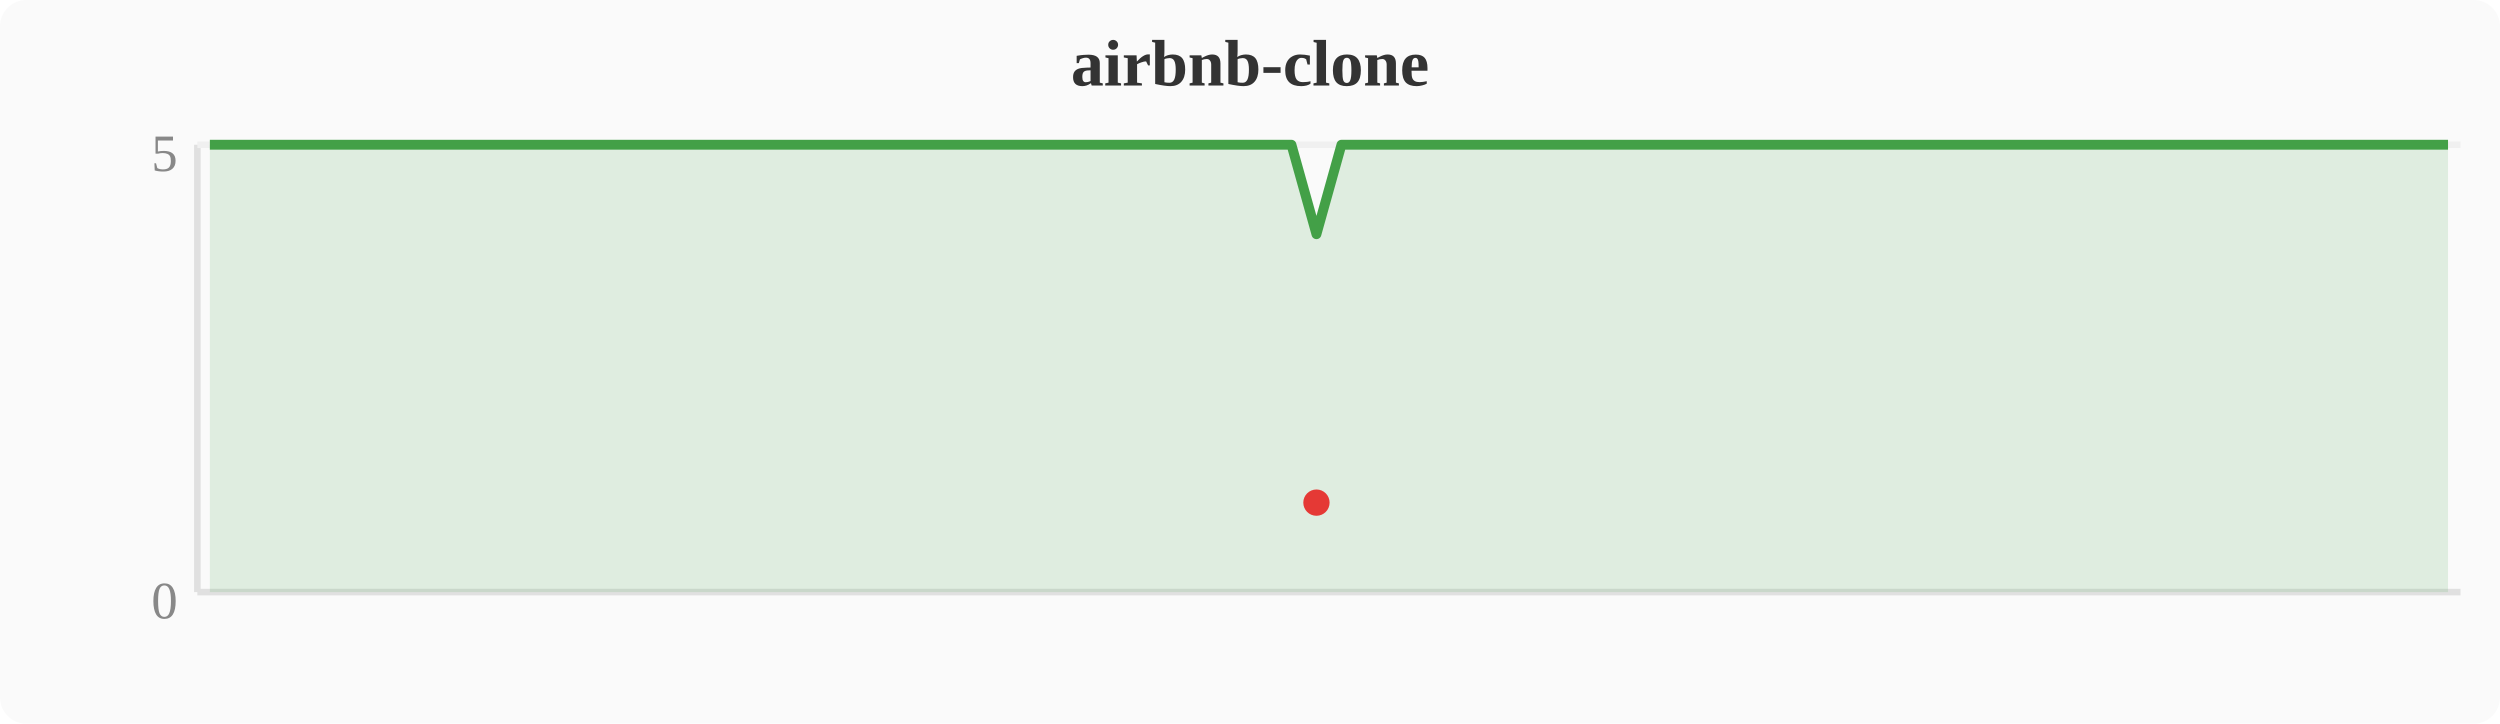
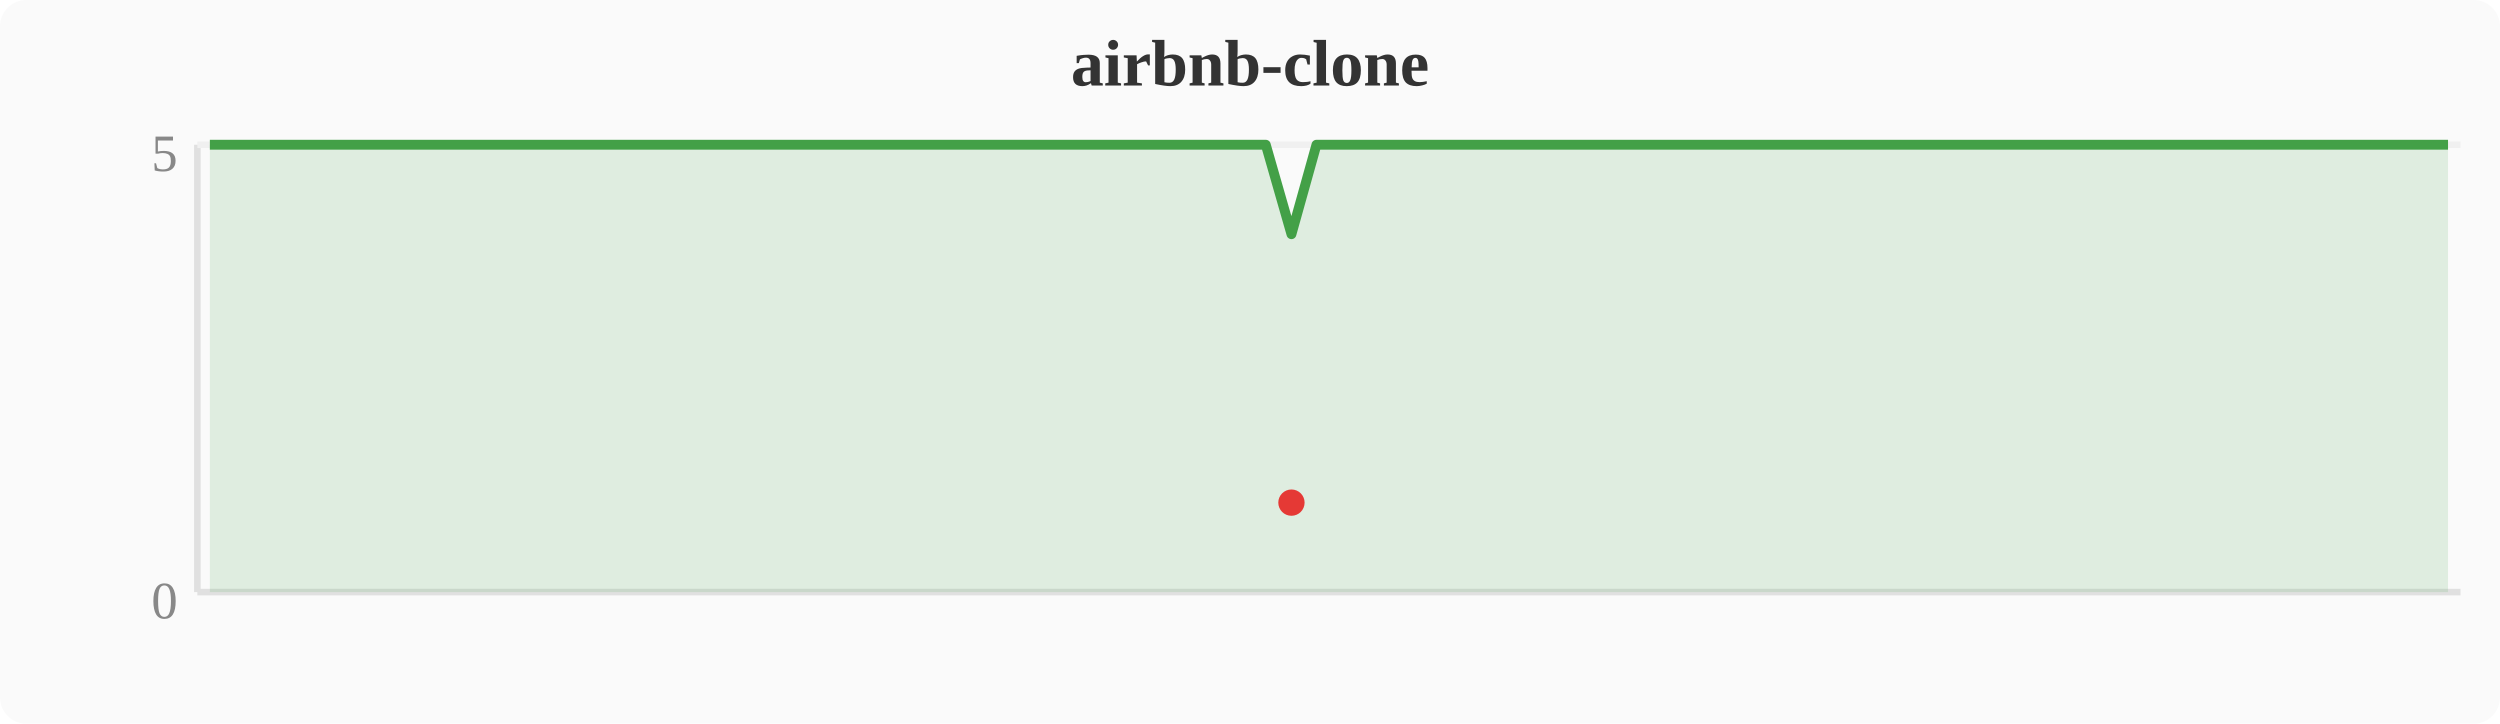
<svg xmlns="http://www.w3.org/2000/svg" width="380" height="110" viewBox="0 0 380 110">
  <rect width="380" height="110" fill="#fafafa" rx="4" />
  <text x="190" y="13" text-anchor="middle" font-size="10" font-weight="bold" fill="#333">airbnb-clone</text>
  <line x1="30" y1="22" x2="30" y2="90" stroke="#e0e0e0" stroke-width="1" />
  <line x1="30" y1="90" x2="374" y2="90" stroke="#e0e0e0" stroke-width="1" />
  <line x1="30" y1="22" x2="374" y2="22" stroke="#f0f0f0" stroke-width="1" />
  <text x="27" y="94" text-anchor="end" font-size="8" fill="#888">0</text>
  <text x="27" y="26" text-anchor="end" font-size="8" fill="#888">5</text>
-   <polygon points="31.9,22.0 35.7,22.0 39.6,22.0 43.4,22.0 47.2,22.0 51.0,22.0 54.8,22.0 58.7,22.0 62.5,22.0 66.3,22.0 70.1,22.0 74.0,22.0 77.8,22.0 81.6,22.0 85.4,22.0 89.2,22.0 93.1,22.0 96.9,22.0 100.7,22.0 104.5,22.0 108.4,22.0 112.2,22.0 116.0,22.0 119.8,22.0 123.6,22.0 127.5,22.0 131.3,22.0 135.1,22.0 138.9,22.0 142.8,22.0 146.6,22.0 150.4,22.0 154.2,22.0 158.0,22.0 161.9,22.0 165.7,22.0 169.5,22.0 173.3,22.0 177.2,22.0 181.0,22.0 184.8,22.0 188.6,22.0 192.4,22.0 196.3,22.0 200.1,35.6 203.9,22.0 207.7,22.0 211.6,22.0 215.4,22.0 219.2,22.0 223.0,22.0 226.8,22.0 230.7,22.0 234.5,22.0 238.3,22.0 242.1,22.0 246.0,22.0 249.8,22.0 253.6,22.0 257.4,22.0 261.2,22.0 265.1,22.0 268.9,22.0 272.7,22.0 276.5,22.0 280.4,22.0 284.2,22.0 288.0,22.0 291.8,22.0 295.6,22.0 299.5,22.0 303.3,22.0 307.1,22.0 310.9,22.0 314.8,22.0 318.6,22.0 322.4,22.0 326.2,22.0 330.0,22.0 333.9,22.0 337.7,22.0 341.5,22.0 345.3,22.0 349.2,22.0 353.0,22.0 356.8,22.0 360.6,22.0 364.4,22.0 368.3,22.0 372.1,22.0 372.1,90 31.9,90" fill="#43a047" opacity="0.15" />
-   <polyline points="31.9,22.0 35.7,22.0 39.6,22.0 43.4,22.0 47.2,22.0 51.0,22.0 54.8,22.0 58.7,22.0 62.5,22.0 66.3,22.0 70.1,22.0 74.0,22.0 77.8,22.0 81.6,22.0 85.4,22.0 89.2,22.0 93.1,22.0 96.9,22.0 100.7,22.0 104.5,22.0 108.4,22.0 112.2,22.0 116.0,22.0 119.8,22.0 123.6,22.0 127.5,22.0 131.3,22.0 135.1,22.0 138.9,22.0 142.8,22.0 146.6,22.0 150.4,22.0 154.2,22.0 158.0,22.0 161.9,22.0 165.7,22.0 169.5,22.0 173.3,22.0 177.2,22.0 181.0,22.0 184.8,22.0 188.6,22.0 192.4,22.0 196.3,22.0 200.1,35.6 203.9,22.0 207.7,22.0 211.6,22.0 215.4,22.0 219.2,22.0 223.0,22.0 226.8,22.0 230.7,22.0 234.5,22.0 238.3,22.0 242.1,22.0 246.0,22.0 249.8,22.0 253.6,22.0 257.4,22.0 261.2,22.0 265.1,22.0 268.9,22.0 272.7,22.0 276.5,22.0 280.4,22.0 284.2,22.0 288.0,22.0 291.8,22.0 295.6,22.0 299.5,22.0 303.3,22.0 307.1,22.0 310.9,22.0 314.8,22.0 318.6,22.0 322.4,22.0 326.2,22.0 330.0,22.0 333.9,22.0 337.7,22.0 341.5,22.0 345.3,22.0 349.2,22.0 353.0,22.0 356.8,22.0 360.6,22.0 364.4,22.0 368.3,22.0 372.1,22.0" fill="none" stroke="#43a047" stroke-width="1.5" stroke-linejoin="round" />
-   <circle cx="200.1" cy="76.4" r="2" fill="#e53935" />
+   <polygon points="31.9,22.0 35.7,22.0 39.6,22.0 43.4,22.0 47.2,22.0 51.0,22.0 54.8,22.0 58.7,22.0 62.5,22.0 66.3,22.0 70.1,22.0 74.0,22.0 77.8,22.0 81.6,22.0 85.4,22.0 89.2,22.0 93.1,22.0 96.9,22.0 100.7,22.0 104.5,22.0 108.4,22.0 112.2,22.0 116.0,22.0 119.8,22.0 123.6,22.0 127.5,22.0 131.3,22.0 135.1,22.0 138.9,22.0 142.8,22.0 146.6,22.0 150.4,22.0 154.2,22.0 158.0,22.0 161.9,22.0 165.7,22.0 169.5,22.0 173.3,22.0 177.2,22.0 181.0,22.0 184.8,22.0 188.6,22.0 192.4,22.0 196.3,35.6 200.1,22.0 203.9,22.0 207.7,22.0 211.6,22.0 215.4,22.0 219.2,22.0 223.0,22.0 226.8,22.0 230.7,22.0 234.5,22.0 238.3,22.0 242.1,22.0 246.0,22.0 249.8,22.0 253.6,22.0 257.4,22.0 261.2,22.0 265.1,22.0 268.9,22.0 272.7,22.0 276.5,22.0 280.4,22.0 284.2,22.0 288.0,22.0 291.8,22.0 295.6,22.0 299.5,22.0 303.3,22.0 307.1,22.0 310.9,22.0 314.8,22.0 318.6,22.0 322.4,22.0 326.2,22.0 330.0,22.0 333.9,22.0 337.7,22.0 341.5,22.0 345.3,22.0 349.2,22.0 353.0,22.0 356.8,22.0 360.6,22.0 364.4,22.0 368.3,22.0 372.1,22.0 372.1,90 31.9,90" fill="#43a047" opacity="0.15" />
+   <polyline points="31.9,22.0 35.7,22.0 39.6,22.0 43.4,22.0 47.2,22.0 51.0,22.0 54.8,22.0 58.7,22.0 62.5,22.0 66.3,22.0 70.1,22.0 74.0,22.0 77.8,22.0 81.6,22.0 85.4,22.0 89.2,22.0 93.1,22.0 96.9,22.0 100.7,22.0 104.5,22.0 108.4,22.0 112.2,22.0 116.0,22.0 119.8,22.0 123.6,22.0 127.5,22.0 131.3,22.0 135.1,22.0 138.9,22.0 142.8,22.0 146.6,22.0 150.4,22.0 154.2,22.0 158.0,22.0 161.9,22.0 165.7,22.0 169.5,22.0 173.3,22.0 177.2,22.0 181.0,22.0 184.8,22.0 188.6,22.0 192.4,22.0 196.3,35.6 200.1,22.0 203.9,22.0 207.7,22.0 211.6,22.0 215.4,22.0 219.2,22.0 223.0,22.0 226.8,22.0 230.7,22.0 234.5,22.0 238.3,22.0 242.1,22.0 246.0,22.0 249.8,22.0 253.6,22.0 257.4,22.0 261.2,22.0 265.1,22.0 268.9,22.0 272.7,22.0 276.5,22.0 280.4,22.0 284.2,22.0 288.0,22.0 291.8,22.0 295.6,22.0 299.5,22.0 303.3,22.0 307.1,22.0 310.9,22.0 314.8,22.0 318.6,22.0 322.4,22.0 326.2,22.0 330.0,22.0 333.9,22.0 337.7,22.0 341.5,22.0 345.3,22.0 349.2,22.0 353.0,22.0 356.8,22.0 360.6,22.0 364.4,22.0 368.3,22.0 372.1,22.0" fill="none" stroke="#43a047" stroke-width="1.5" stroke-linejoin="round" />
+   <circle cx="196.3" cy="76.4" r="2" fill="#e53935" />
</svg>
